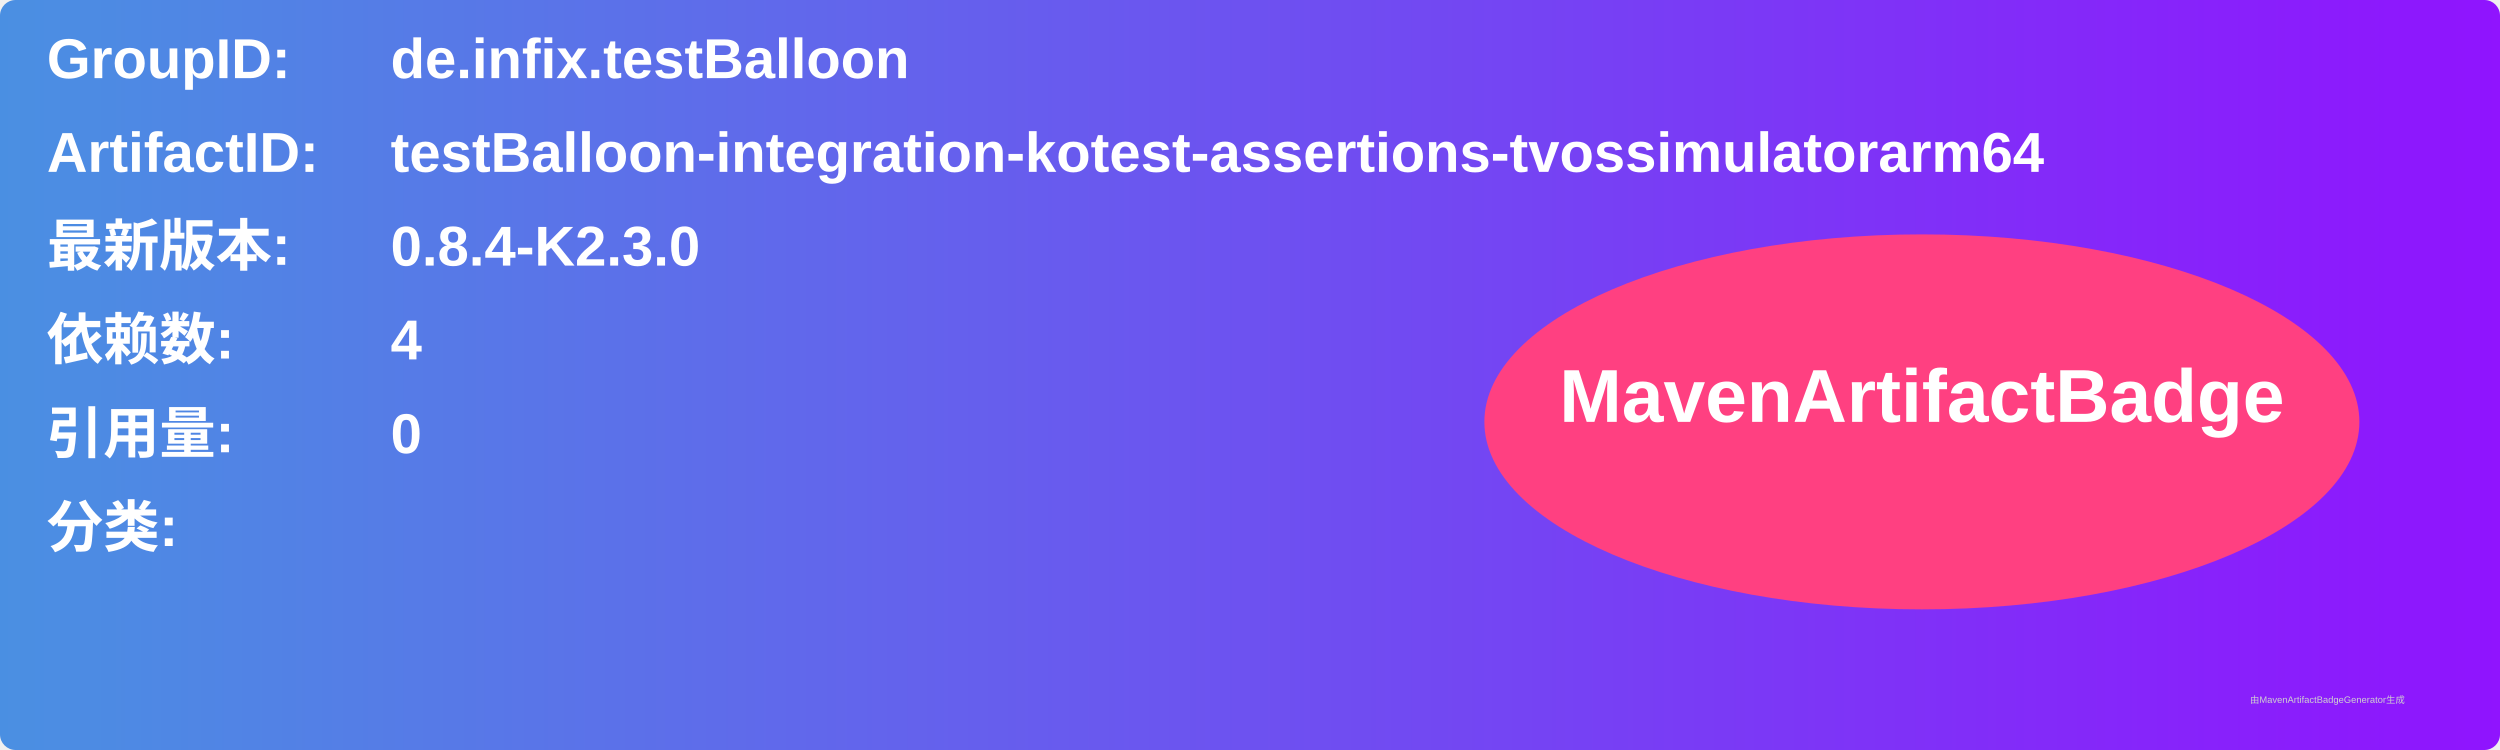
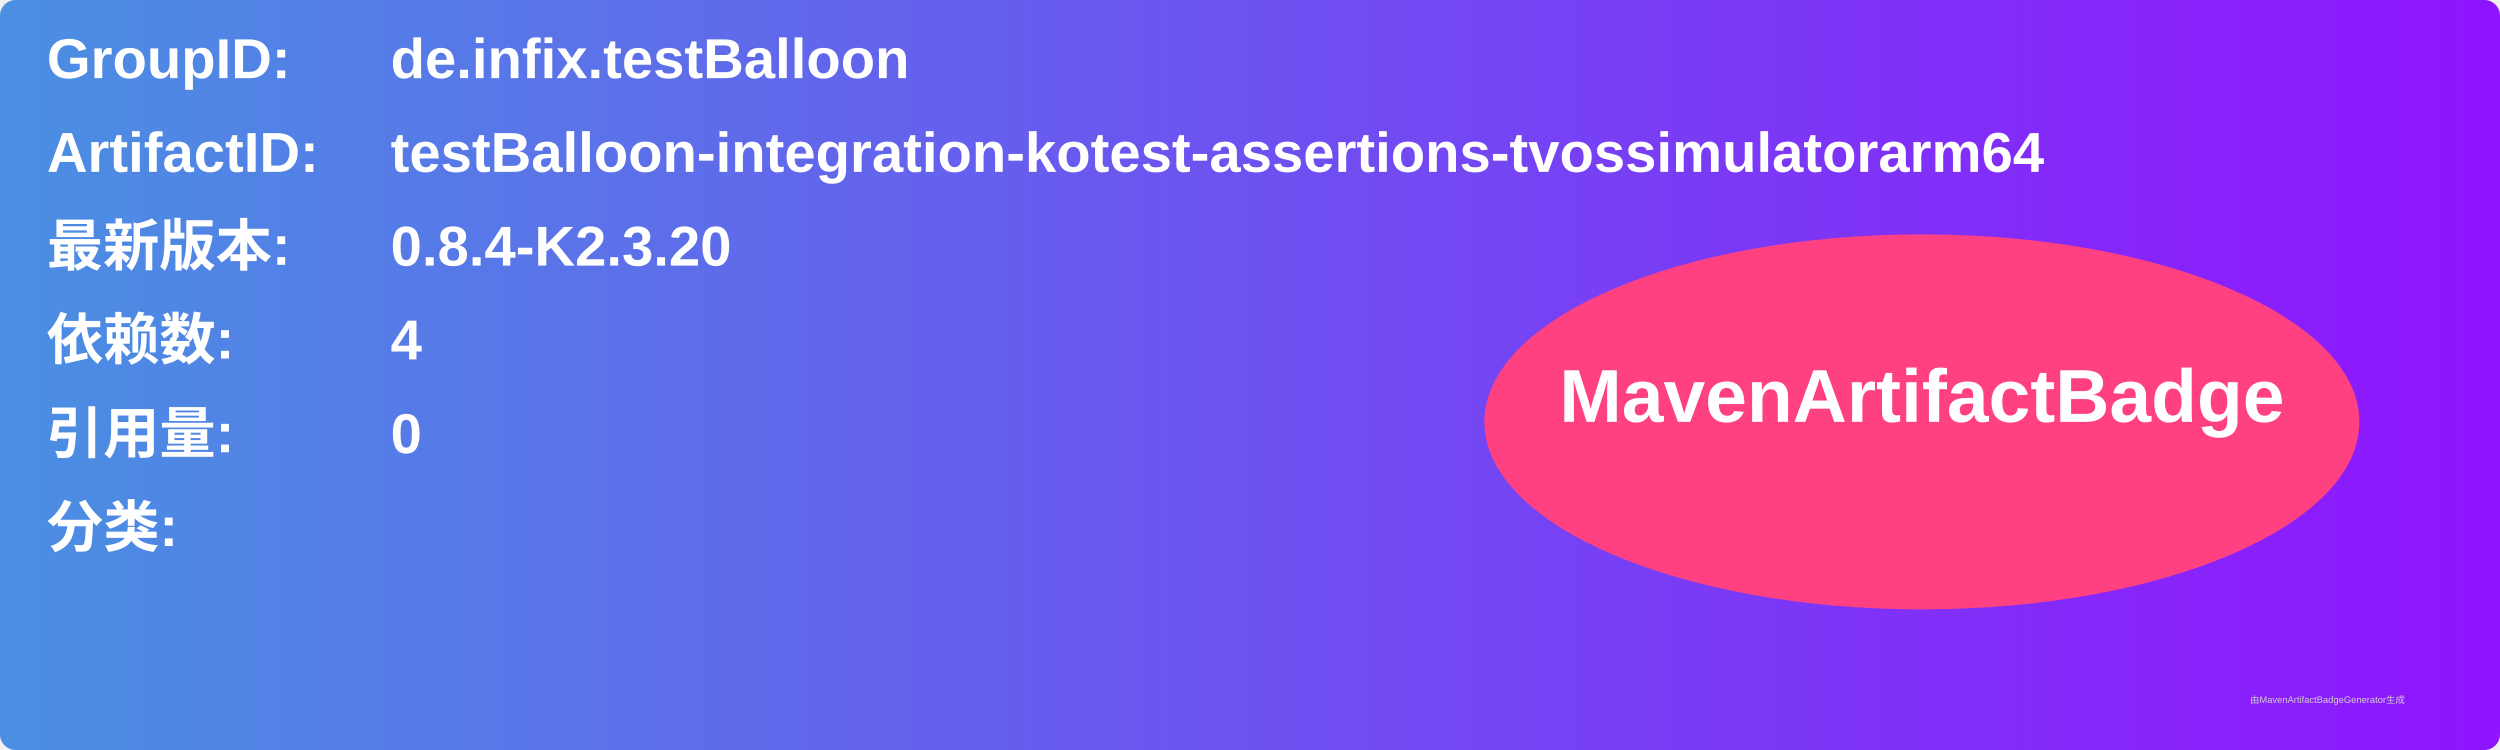
<svg xmlns="http://www.w3.org/2000/svg" width="800" height="240" viewBox="0 0 800 240">
  <linearGradient id="grad" x1="0%" y1="0%" x2="100%" y2="0%">
    <stop offset="0%" stop-color="#4a90e2" />
    <stop offset="100%" stop-color="#9013fe" />
  </linearGradient>
  <rect width="100%" height="100%" rx="5" ry="5" fill="url(#grad)" />
  <g transform="translate(15, 15)">
    <text x="0" y="10" font-family="Arial" font-size="18" fill="white" font-weight="bold" width="260">GroupID:</text>
    <text x="110" y="10" font-family="Arial" font-size="18" fill="white" font-weight="bold" width="460">de.infix.testBalloon</text>
    <text x="0" y="40" font-family="Arial" font-size="18" fill="white" font-weight="bold" width="260">ArtifactID:</text>
    <text x="110" y="40" font-family="Arial" font-size="18" fill="white" font-weight="bold" width="460">testBalloon-integration-kotest-assertions-tvossimulatorarm64</text>
    <text x="0" y="70" font-family="Arial" font-size="18" fill="white" font-weight="bold">最新版本:</text>
    <text x="110" y="70" font-family="Arial" font-size="18" fill="white" font-weight="bold">
-       <tspan font-weight="bold">0.8.4-K2.3.0</tspan>
+       <tspan font-weight="bold">0.8.4-K2.3.20</tspan>
    </text>
    <text x="0" y="100" font-family="Arial" font-size="18" fill="white" font-weight="bold">依赖数: </text>
    <text x="110" y="100" font-family="Arial" font-size="18" fill="white">
      <tspan font-weight="bold">4</tspan>
    </text>
    <text x="0" y="130" font-family="Arial" font-size="18" fill="white" font-weight="bold">引用量: </text>
    <text x="110" y="130" font-family="Arial" font-size="18" fill="white">
      <tspan font-weight="bold">0</tspan>
    </text>
    <text x="0" y="160" font-family="Arial" font-size="18" fill="white" font-weight="bold">分类:</text>
    <text x="10" y="190" font-family="Arial" font-size="10" fill="white">
      <tspan font-weight="bold" />
    </text>
    <ellipse cx="600" cy="120" rx="140" ry="60" fill="#ff4081" />
    <text x="600" y="120" text-anchor="middle" font-family="Arial" font-size="24" fill="white" font-weight="bold">MavenArtifactBadge</text>
  </g>
  <text x="720" y="225" font-family="Arial" font-size="3" fill="#d0d0d0">由MavenArtifactBadgeGenerator生成</text>
</svg>
